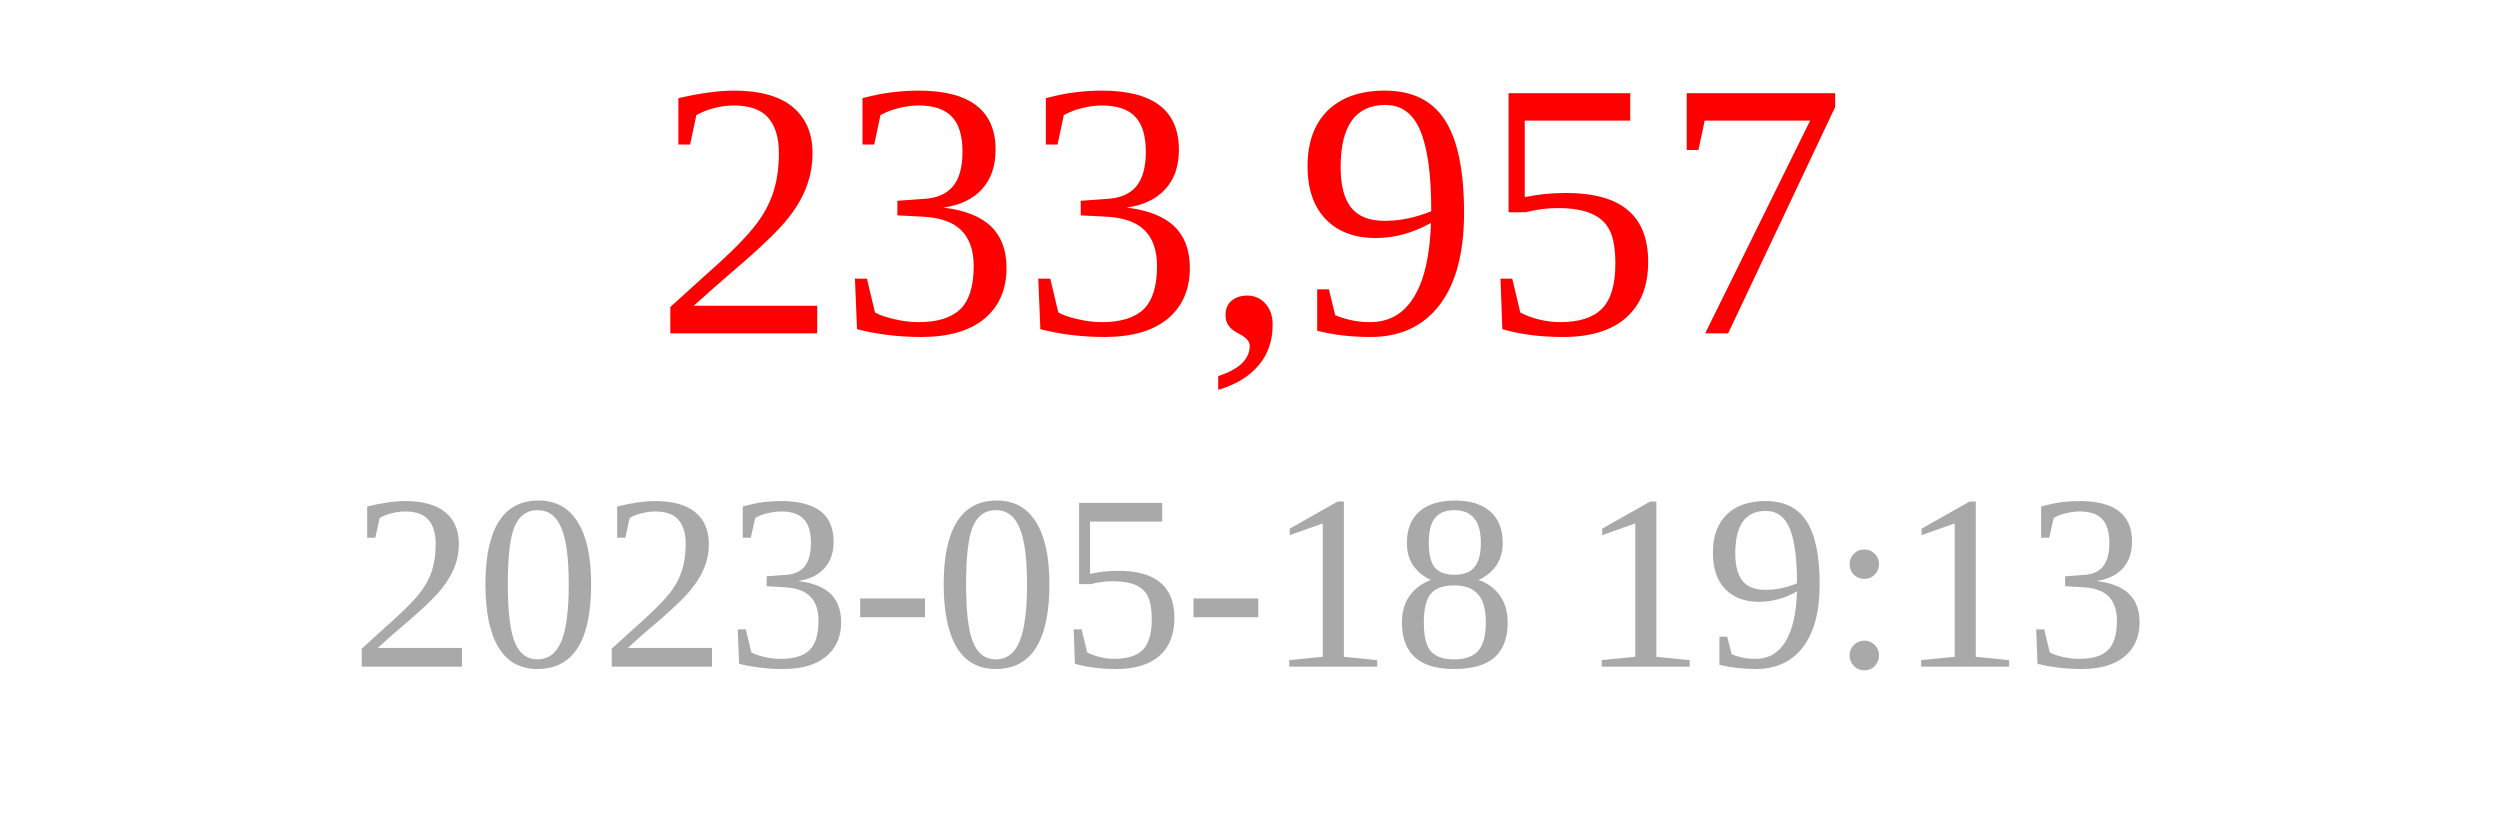
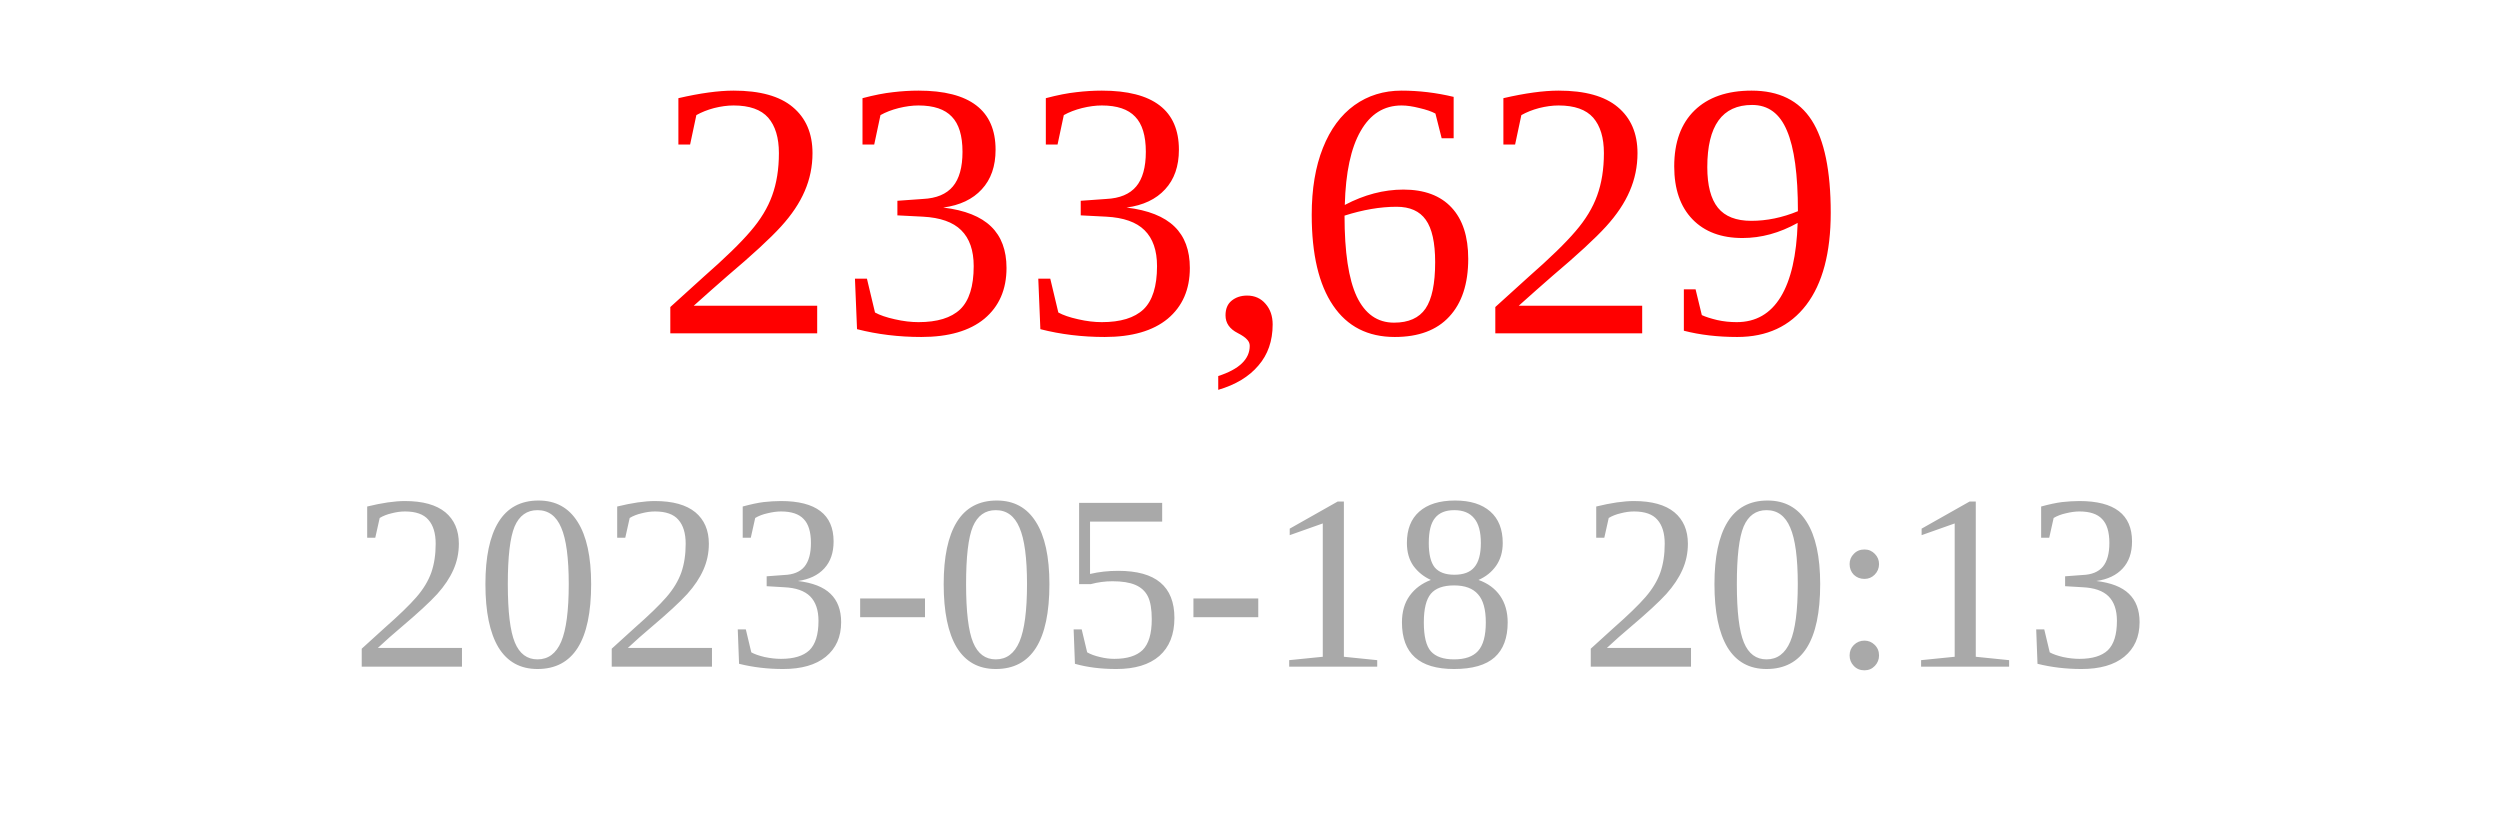
<svg xmlns="http://www.w3.org/2000/svg" width="150" height="50">
-   <text x="75" y="20" font-size="22" fill="red" text-anchor="middle">233,957</text>
-   <text x="75" y="40" font-size="15" fill="darkgray" text-anchor="middle">2023-05-18 19:13</text>
+   <text x="75" y="20" font-size="22" fill="red" text-anchor="middle">233,629</text>
+   <text x="75" y="40" font-size="15" fill="darkgray" text-anchor="middle">2023-05-18 20:13</text>
</svg>
